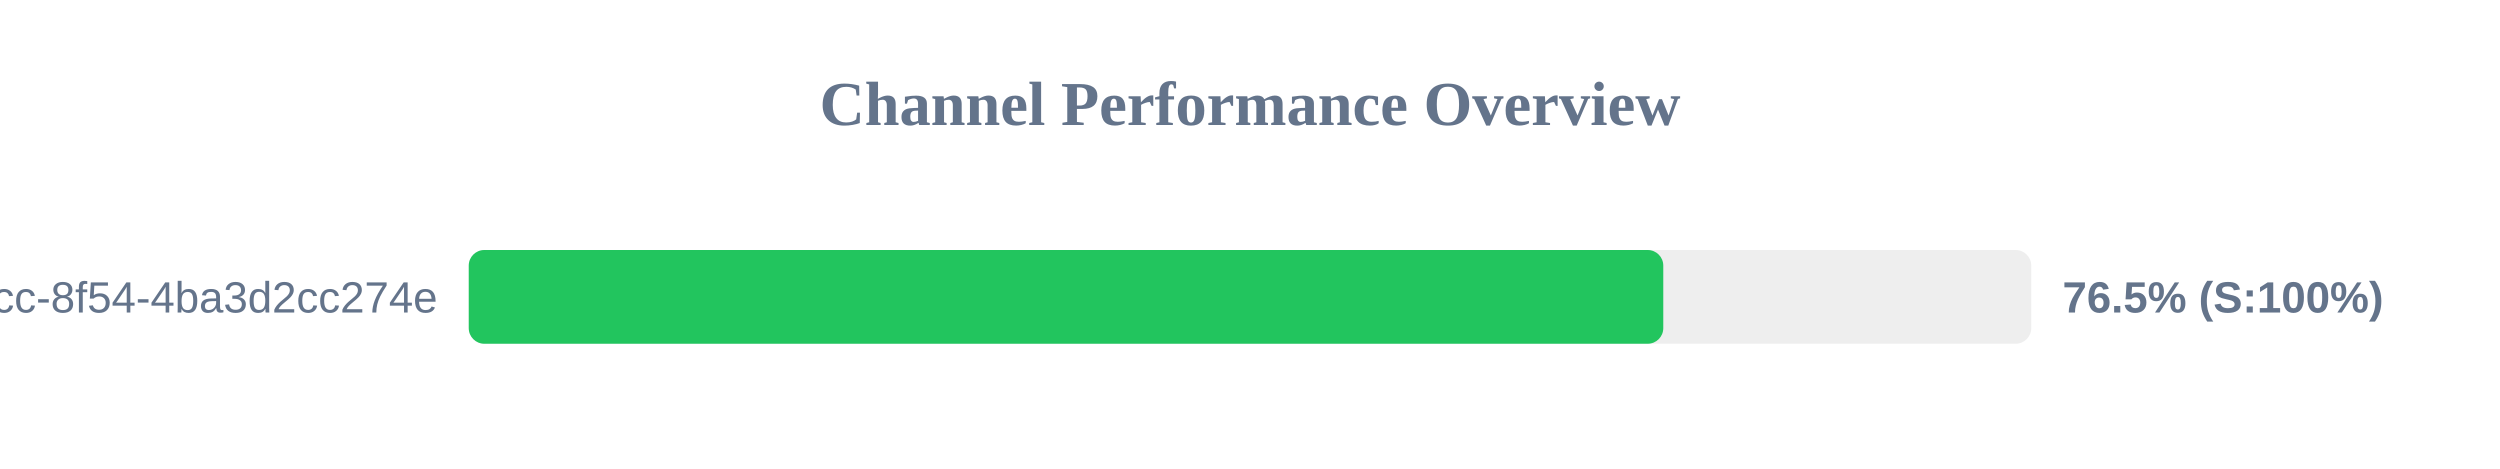
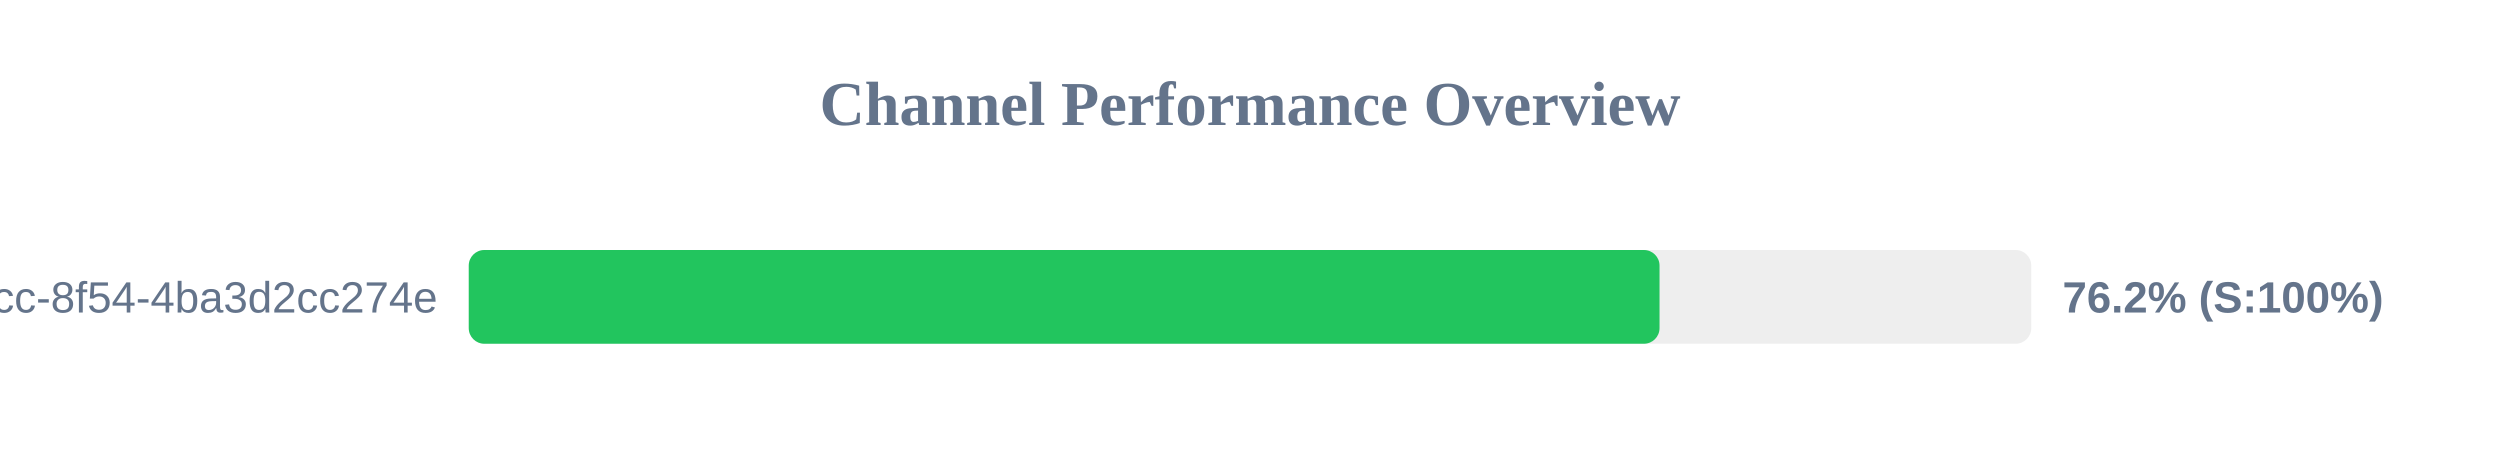
<svg xmlns="http://www.w3.org/2000/svg" width="800" height="150" version="1.1">
  <style>
        .row { font: 14px Arial; fill: #64748b; }
        .score { font: bold 14px Arial; fill: #64748b; }
    </style>
  <text x="400" y="40" text-anchor="middle" font-size="20px" font-weight="bold" fill="#64748b">Channel Performance Overview</text>
  <rect x="150" y="80" width="500" height="30" fill="#eee" rx="5" />
-   <rect x="150" y="80" width="382.25" height="30" fill="#22c55e" rx="5" />
+   <rect x="150" y="80" width="381.05" height="30" fill="#22c55e" rx="5" />
  <text x="140" y="100" text-anchor="end" class="row">?uuid=45cc0b3a-0adb-4dcc-8f54-4ba3d2cc274e</text>
-   <text x="660" y="100" text-anchor="start" class="score">76.5% (S:100%)</text>
+   <text x="660" y="100" text-anchor="start" class="score">76.2% (S:100%)</text>
</svg>
